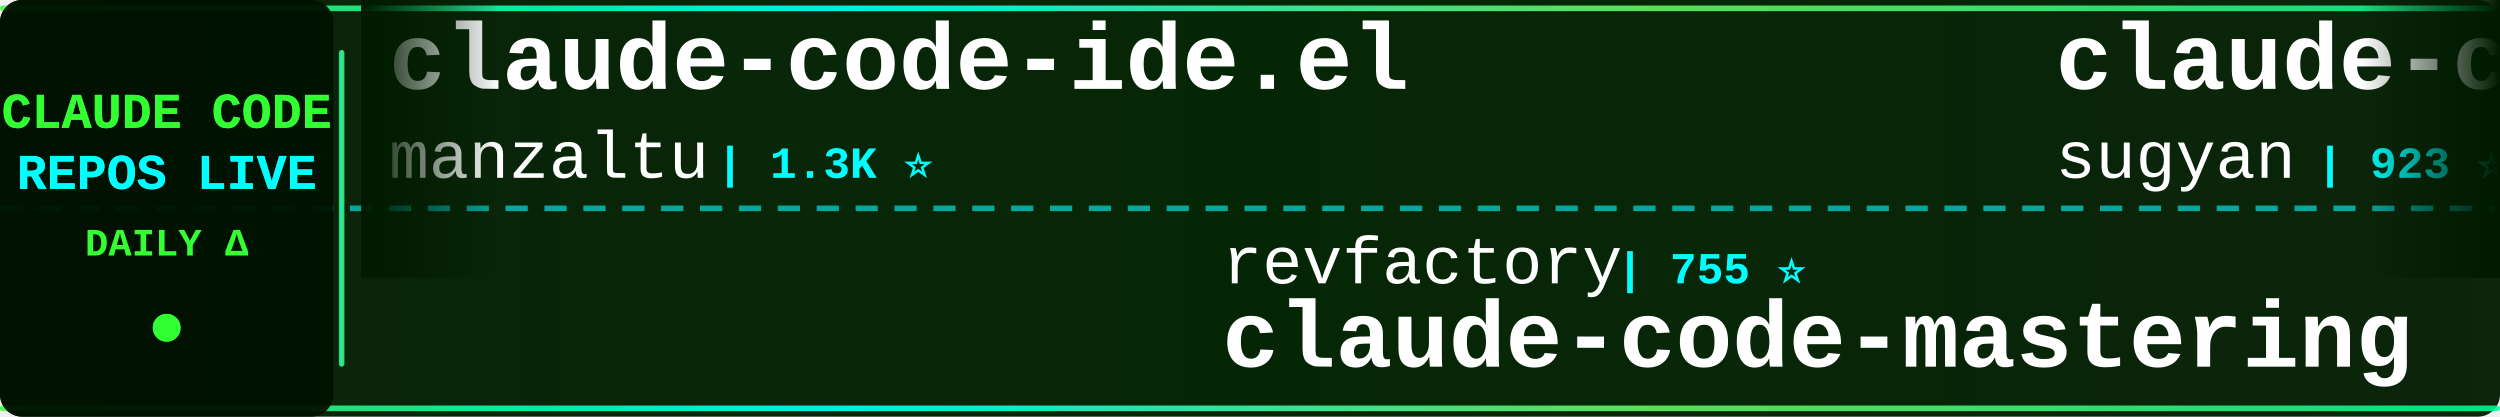
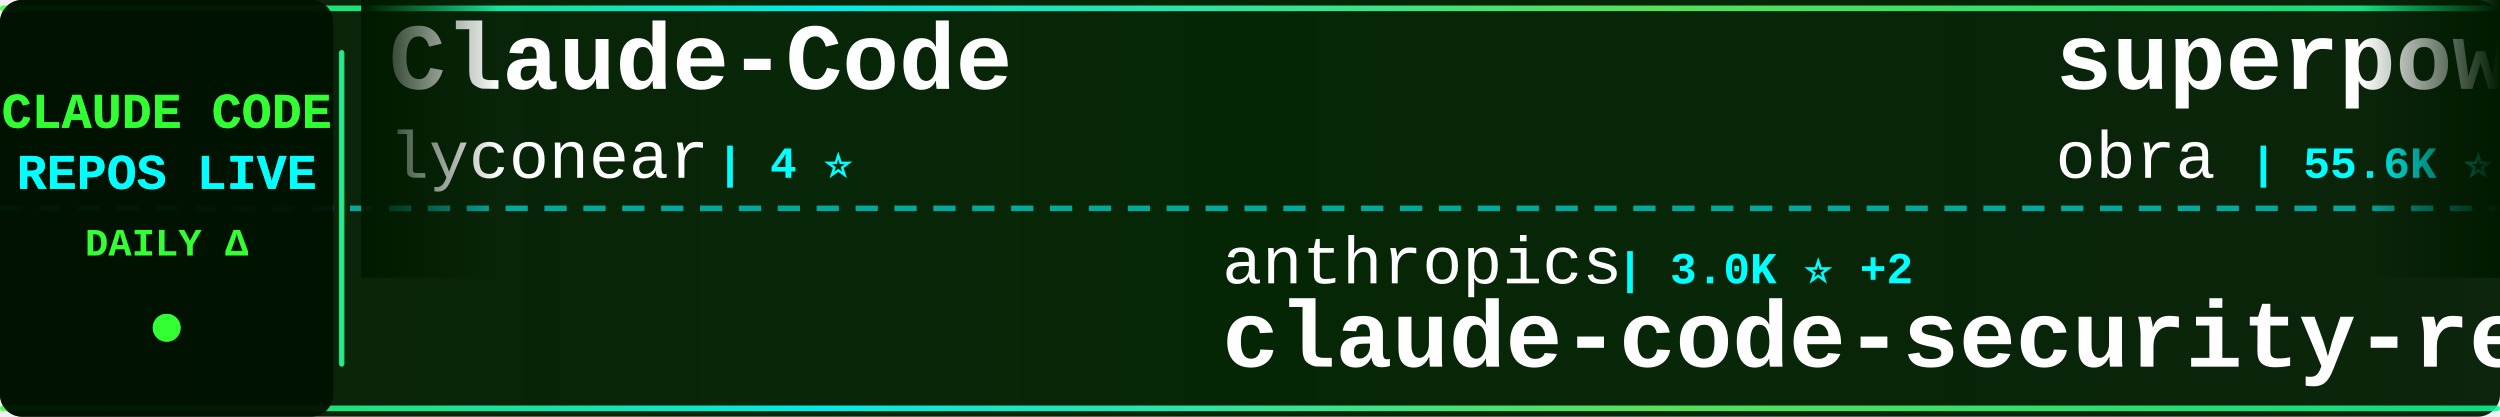
<svg xmlns="http://www.w3.org/2000/svg" width="900" height="150">
  <defs>
    <linearGradient id="tickerBg" x1="0%" y1="0%" x2="100%" y2="0%">
      <stop offset="0%" style="stop-color:#001a00;stop-opacity:0.95" />
      <stop offset="50%" style="stop-color:#002200;stop-opacity:0.98" />
      <stop offset="100%" style="stop-color:#001a00;stop-opacity:0.95" />
    </linearGradient>
    <linearGradient id="borderGrad" x1="0%" y1="0%" x2="100%" y2="0%">
      <stop offset="0%" style="stop-color:#33ff33;stop-opacity:0.85">
        <animate attributeName="stop-opacity" values="0.85;1;0.85" dur="2s" repeatCount="indefinite" />
      </stop>
      <stop offset="33%" style="stop-color:#00ffff;stop-opacity:0.9">
        <animate attributeName="stop-opacity" values="0.9;1;0.9" dur="2.2s" repeatCount="indefinite" />
      </stop>
      <stop offset="66%" style="stop-color:#66ff66;stop-opacity:0.85">
        <animate attributeName="stop-opacity" values="0.85;1;0.85" dur="1.8s" repeatCount="indefinite" />
      </stop>
      <stop offset="100%" style="stop-color:#00ff99;stop-opacity:0.85">
        <animate attributeName="stop-opacity" values="0.85;1;0.85" dur="2s" repeatCount="indefinite" />
      </stop>
    </linearGradient>
    <filter id="textGlow">
      <feGaussianBlur stdDeviation="0.1" result="coloredBlur" />
      <feMerge>
        <feMergeNode in="coloredBlur" />
        <feMergeNode in="SourceGraphic" />
      </feMerge>
    </filter>
    <filter id="metricGlow">
      <feGaussianBlur stdDeviation="0.2" result="coloredBlur" />
      <feMerge>
        <feMergeNode in="coloredBlur" />
        <feMergeNode in="SourceGraphic" />
      </feMerge>
    </filter>
    <linearGradient id="leftFade" x1="0%" y1="0%" x2="100%" y2="0%">
      <stop offset="0%" style="stop-color:#001a00;stop-opacity:1" />
      <stop offset="100%" style="stop-color:#001a00;stop-opacity:0" />
    </linearGradient>
    <linearGradient id="rightFade" x1="0%" y1="0%" x2="100%" y2="0%">
      <stop offset="0%" style="stop-color:#001a00;stop-opacity:0" />
      <stop offset="100%" style="stop-color:#001a00;stop-opacity:1" />
    </linearGradient>
  </defs>
  <rect width="900" height="150" fill="url(#tickerBg)" rx="8" />
  <rect x="0" y="2" width="900" height="2" fill="url(#borderGrad)" rx="1" />
  <rect x="0" y="146" width="900" height="2" fill="url(#borderGrad)" rx="1" />
  <line x1="0" y1="75" x2="900" y2="75" stroke="#00ffff" stroke-width="2" stroke-dasharray="8 6" opacity="0.6" />
  <rect x="0" y="0" width="120" height="150" fill="#001100" opacity="0.95" rx="8" />
  <text x="60" y="46" font-family="'Courier New', monospace" font-size="18" font-weight="bold" fill="#33ff33" text-anchor="middle" filter="url(#textGlow)">
    CLAUDE CODE
  </text>
  <text x="60" y="68" font-family="'Courier New', monospace" font-size="18" font-weight="bold" fill="#00ffff" text-anchor="middle" filter="url(#textGlow)">
    REPOS LIVE
  </text>
  <text x="60" y="92" font-family="'Courier New', monospace" font-size="14" font-weight="bold" fill="#33ff33" text-anchor="middle">
    DAILY Δ
  </text>
  <circle cx="60" cy="118" r="5" fill="#33ff33" filter="url(#metricGlow)">
    <animate attributeName="r" values="4;6;4" dur="1.5s" repeatCount="indefinite" />
    <animate attributeName="opacity" values="0.6;1;0.6" dur="1.5s" repeatCount="indefinite" />
  </circle>
  <rect x="122" y="18" width="2" height="114" fill="url(#borderGrad)" rx="1" />
  <clipPath id="tickerClip">
    <rect x="130" y="0" width="770" height="150" />
  </clipPath>
  <g clip-path="url(#tickerClip)">
    <g id="tickerItems">
      <animateTransform attributeName="transform" attributeType="XML" type="translate" from="0 0" to="-3000 0" dur="54s" repeatCount="indefinite" />
      <g transform="translate(0, 0)">
-         <text x="140" y="32" font-family="'Courier New', monospace" font-size="34" font-weight="bold" fill="#ffffff">claude-code-ide.el</text>
-         <text x="140" y="64" font-family="'Courier New', monospace" font-size="24" font-weight="normal" fill="#ffffff" opacity="1.0">manzaltu</text>
-         <text x="258" y="64" font-family="'Courier New', monospace" font-size="16" font-weight="bold" fill="#00ffff"> | 1.3K ⭐</text>
+         <text x="140" y="32" font-family="'Courier New', monospace" font-size="34" font-weight="bold" fill="#ffffff">Claude-Code</text>
+         <text x="140" y="64" font-family="'Courier New', monospace" font-size="24" font-weight="normal" fill="#ffffff" opacity="1.0">lyconear</text>
+         <text x="258" y="64" font-family="'Courier New', monospace" font-size="16" font-weight="bold" fill="#00ffff"> | 4 ⭐</text>
      </g>
      <g transform="translate(300, 0)">
-         <text x="140" y="102" font-family="'Courier New', monospace" font-size="24" font-weight="normal" fill="#ffffff" opacity="1.0">revfactory</text>
-         <text x="282" y="102" font-family="'Courier New', monospace" font-size="16" font-weight="bold" fill="#00ffff"> | 755 ⭐</text>
-         <text x="140" y="132" font-family="'Courier New', monospace" font-size="34" font-weight="bold" fill="#ffffff">claude-code-mastering</text>
+         <text x="140" y="102" font-family="'Courier New', monospace" font-size="24" font-weight="normal" fill="#ffffff" opacity="1.0">anthropics</text>
+         <text x="282" y="102" font-family="'Courier New', monospace" font-size="16" font-weight="bold" fill="#00ffff"> | 3.0K ⭐ +2</text>
+         <text x="140" y="132" font-family="'Courier New', monospace" font-size="34" font-weight="bold" fill="#ffffff">claude-code-security-rev...</text>
      </g>
      <g transform="translate(600, 0)">
-         <text x="140" y="32" font-family="'Courier New', monospace" font-size="34" font-weight="bold" fill="#ffffff">claude-code-webui</text>
-         <text x="140" y="64" font-family="'Courier New', monospace" font-size="24" font-weight="normal" fill="#ffffff" opacity="1.0">sugyan</text>
-         <text x="234" y="64" font-family="'Courier New', monospace" font-size="16" font-weight="bold" fill="#00ffff"> | 923 ⭐ +1</text>
+         <text x="140" y="32" font-family="'Courier New', monospace" font-size="34" font-weight="bold" fill="#ffffff">superpowers</text>
+         <text x="140" y="64" font-family="'Courier New', monospace" font-size="24" font-weight="normal" fill="#ffffff" opacity="1.0">obra</text>
+         <text x="210" y="64" font-family="'Courier New', monospace" font-size="16" font-weight="bold" fill="#00ffff"> | 55.6K ⭐ +222</text>
      </g>
      <g transform="translate(900, 0)">
-         <text x="140" y="102" font-family="'Courier New', monospace" font-size="24" font-weight="normal" fill="#ffffff" opacity="1.0">alirezarezvani</text>
-         <text x="330" y="102" font-family="'Courier New', monospace" font-size="16" font-weight="bold" fill="#00ffff"> | 1.9K ⭐ +3</text>
-         <text x="140" y="132" font-family="'Courier New', monospace" font-size="34" font-weight="bold" fill="#ffffff">claude-skills</text>
+         <text x="140" y="102" font-family="'Courier New', monospace" font-size="24" font-weight="normal" fill="#ffffff" opacity="1.0">trailofbits</text>
+         <text x="294" y="102" font-family="'Courier New', monospace" font-size="16" font-weight="bold" fill="#00ffff"> | 1.1K ⭐ +11</text>
+         <text x="140" y="132" font-family="'Courier New', monospace" font-size="34" font-weight="bold" fill="#ffffff">claude-code-config</text>
      </g>
      <g transform="translate(1200, 0)">
-         <text x="140" y="32" font-family="'Courier New', monospace" font-size="34" font-weight="bold" fill="#ffffff">claude-code-pm-course</text>
-         <text x="140" y="64" font-family="'Courier New', monospace" font-size="24" font-weight="normal" fill="#ffffff" opacity="1.0">carlvellotti</text>
-         <text x="306" y="64" font-family="'Courier New', monospace" font-size="16" font-weight="bold" fill="#00ffff"> | 1.4K ⭐ +2</text>
+         <text x="140" y="32" font-family="'Courier New', monospace" font-size="34" font-weight="bold" fill="#ffffff">claude-agent-sdk-demos</text>
+         <text x="140" y="64" font-family="'Courier New', monospace" font-size="24" font-weight="normal" fill="#ffffff" opacity="1.0">anthropics</text>
+         <text x="282" y="64" font-family="'Courier New', monospace" font-size="16" font-weight="bold" fill="#00ffff"> | 1.5K ⭐ +6</text>
      </g>
      <g transform="translate(1500, 0)">
-         <text x="140" y="102" font-family="'Courier New', monospace" font-size="24" font-weight="normal" fill="#ffffff" opacity="1.0">numman-ali</text>
-         <text x="282" y="102" font-family="'Courier New', monospace" font-size="16" font-weight="bold" fill="#00ffff"> | 8.4K ⭐ +3</text>
-         <text x="140" y="132" font-family="'Courier New', monospace" font-size="34" font-weight="bold" fill="#ffffff">openskills</text>
+         <text x="140" y="102" font-family="'Courier New', monospace" font-size="24" font-weight="normal" fill="#ffffff" opacity="1.0">Cranot</text>
+         <text x="234" y="102" font-family="'Courier New', monospace" font-size="16" font-weight="bold" fill="#00ffff"> | 2.4K ⭐</text>
+         <text x="140" y="132" font-family="'Courier New', monospace" font-size="34" font-weight="bold" fill="#ffffff">claude-code-guide</text>
      </g>
      <g transform="translate(1800, 0)">
-         <text x="140" y="32" font-family="'Courier New', monospace" font-size="34" font-weight="bold" fill="#ffffff">vibe-coding</text>
-         <text x="140" y="64" font-family="'Courier New', monospace" font-size="24" font-weight="normal" fill="#ffffff" opacity="1.0">EnzeD</text>
-         <text x="222" y="64" font-family="'Courier New', monospace" font-size="16" font-weight="bold" fill="#00ffff"> | 3.9K ⭐</text>
+         <text x="140" y="32" font-family="'Courier New', monospace" font-size="34" font-weight="bold" fill="#ffffff">ClaudeCodeAgents</text>
+         <text x="140" y="64" font-family="'Courier New', monospace" font-size="24" font-weight="normal" fill="#ffffff" opacity="1.0">darcyegb</text>
+         <text x="258" y="64" font-family="'Courier New', monospace" font-size="16" font-weight="bold" fill="#00ffff"> | 558 ⭐ +1</text>
      </g>
      <g transform="translate(2100, 0)">
-         <text x="140" y="102" font-family="'Courier New', monospace" font-size="24" font-weight="normal" fill="#ffffff" opacity="1.0">zhukunpenglinyutong</text>
-         <text x="390" y="102" font-family="'Courier New', monospace" font-size="16" font-weight="bold" fill="#00ffff"> | 1.3K ⭐ +1</text>
-         <text x="140" y="132" font-family="'Courier New', monospace" font-size="34" font-weight="bold" fill="#ffffff">idea-claude-code-gui</text>
+         <text x="140" y="102" font-family="'Courier New', monospace" font-size="24" font-weight="normal" fill="#ffffff" opacity="1.0">0xfurai</text>
+         <text x="246" y="102" font-family="'Courier New', monospace" font-size="16" font-weight="bold" fill="#00ffff"> | 718 ⭐</text>
+         <text x="140" y="132" font-family="'Courier New', monospace" font-size="34" font-weight="bold" fill="#ffffff">claude-code-subagents</text>
      </g>
      <g transform="translate(2400, 0)">
-         <text x="140" y="32" font-family="'Courier New', monospace" font-size="34" font-weight="bold" fill="#ffffff">claude-code-templates</text>
-         <text x="140" y="64" font-family="'Courier New', monospace" font-size="24" font-weight="normal" fill="#ffffff" opacity="1.0">davila7</text>
-         <text x="246" y="64" font-family="'Courier New', monospace" font-size="16" font-weight="bold" fill="#00ffff"> | 20.9K ⭐ +10</text>
+         <text x="140" y="32" font-family="'Courier New', monospace" font-size="34" font-weight="bold" fill="#ffffff">awesome-claude-code-suba...</text>
+         <text x="140" y="64" font-family="'Courier New', monospace" font-size="24" font-weight="normal" fill="#ffffff" opacity="1.0">VoltAgent</text>
+         <text x="270" y="64" font-family="'Courier New', monospace" font-size="16" font-weight="bold" fill="#00ffff"> | 10.8K ⭐ +19</text>
      </g>
      <g transform="translate(2700, 0)">
-         <text x="140" y="102" font-family="'Courier New', monospace" font-size="24" font-weight="normal" fill="#ffffff" opacity="1.0">Yeachan-Heo</text>
-         <text x="294" y="102" font-family="'Courier New', monospace" font-size="16" font-weight="bold" fill="#00ffff"> | 6.7K ⭐ +11</text>
-         <text x="140" y="132" font-family="'Courier New', monospace" font-size="34" font-weight="bold" fill="#ffffff">oh-my-claudecode</text>
+         <text x="140" y="102" font-family="'Courier New', monospace" font-size="24" font-weight="normal" fill="#ffffff" opacity="1.0">Maciek-roboblog</text>
+         <text x="342" y="102" font-family="'Courier New', monospace" font-size="16" font-weight="bold" fill="#00ffff"> | 6.6K ⭐ +5</text>
+         <text x="140" y="132" font-family="'Courier New', monospace" font-size="34" font-weight="bold" fill="#ffffff">Claude-Code-Usage-Monito...</text>
      </g>
      <g transform="translate(3000, 0)">
-         <text x="140" y="32" font-family="'Courier New', monospace" font-size="34" font-weight="bold" fill="#ffffff">claude-code-ide.el</text>
-         <text x="140" y="64" font-family="'Courier New', monospace" font-size="24" font-weight="normal" fill="#ffffff" opacity="1.0">manzaltu</text>
-         <text x="258" y="64" font-family="'Courier New', monospace" font-size="16" font-weight="bold" fill="#00ffff"> | 1.3K ⭐</text>
+         <text x="140" y="32" font-family="'Courier New', monospace" font-size="34" font-weight="bold" fill="#ffffff">Claude-Code</text>
+         <text x="140" y="64" font-family="'Courier New', monospace" font-size="24" font-weight="normal" fill="#ffffff" opacity="1.0">lyconear</text>
+         <text x="258" y="64" font-family="'Courier New', monospace" font-size="16" font-weight="bold" fill="#00ffff"> | 4 ⭐</text>
      </g>
      <g transform="translate(3300, 0)">
-         <text x="140" y="102" font-family="'Courier New', monospace" font-size="24" font-weight="normal" fill="#ffffff" opacity="1.0">revfactory</text>
-         <text x="282" y="102" font-family="'Courier New', monospace" font-size="16" font-weight="bold" fill="#00ffff"> | 755 ⭐</text>
-         <text x="140" y="132" font-family="'Courier New', monospace" font-size="34" font-weight="bold" fill="#ffffff">claude-code-mastering</text>
+         <text x="140" y="102" font-family="'Courier New', monospace" font-size="24" font-weight="normal" fill="#ffffff" opacity="1.0">anthropics</text>
+         <text x="282" y="102" font-family="'Courier New', monospace" font-size="16" font-weight="bold" fill="#00ffff"> | 3.0K ⭐ +2</text>
+         <text x="140" y="132" font-family="'Courier New', monospace" font-size="34" font-weight="bold" fill="#ffffff">claude-code-security-rev...</text>
      </g>
      <g transform="translate(3600, 0)">
-         <text x="140" y="32" font-family="'Courier New', monospace" font-size="34" font-weight="bold" fill="#ffffff">claude-code-webui</text>
-         <text x="140" y="64" font-family="'Courier New', monospace" font-size="24" font-weight="normal" fill="#ffffff" opacity="1.0">sugyan</text>
-         <text x="234" y="64" font-family="'Courier New', monospace" font-size="16" font-weight="bold" fill="#00ffff"> | 923 ⭐ +1</text>
+         <text x="140" y="32" font-family="'Courier New', monospace" font-size="34" font-weight="bold" fill="#ffffff">superpowers</text>
+         <text x="140" y="64" font-family="'Courier New', monospace" font-size="24" font-weight="normal" fill="#ffffff" opacity="1.0">obra</text>
+         <text x="210" y="64" font-family="'Courier New', monospace" font-size="16" font-weight="bold" fill="#00ffff"> | 55.6K ⭐ +222</text>
      </g>
      <g transform="translate(3900, 0)">
-         <text x="140" y="102" font-family="'Courier New', monospace" font-size="24" font-weight="normal" fill="#ffffff" opacity="1.0">alirezarezvani</text>
-         <text x="330" y="102" font-family="'Courier New', monospace" font-size="16" font-weight="bold" fill="#00ffff"> | 1.9K ⭐ +3</text>
-         <text x="140" y="132" font-family="'Courier New', monospace" font-size="34" font-weight="bold" fill="#ffffff">claude-skills</text>
+         <text x="140" y="102" font-family="'Courier New', monospace" font-size="24" font-weight="normal" fill="#ffffff" opacity="1.0">trailofbits</text>
+         <text x="294" y="102" font-family="'Courier New', monospace" font-size="16" font-weight="bold" fill="#00ffff"> | 1.1K ⭐ +11</text>
+         <text x="140" y="132" font-family="'Courier New', monospace" font-size="34" font-weight="bold" fill="#ffffff">claude-code-config</text>
      </g>
    </g>
  </g>
  <rect x="130" y="0" width="50" height="100" fill="url(#leftFade)" />
  <rect x="850" y="0" width="50" height="100" fill="url(#rightFade)" />
</svg>
